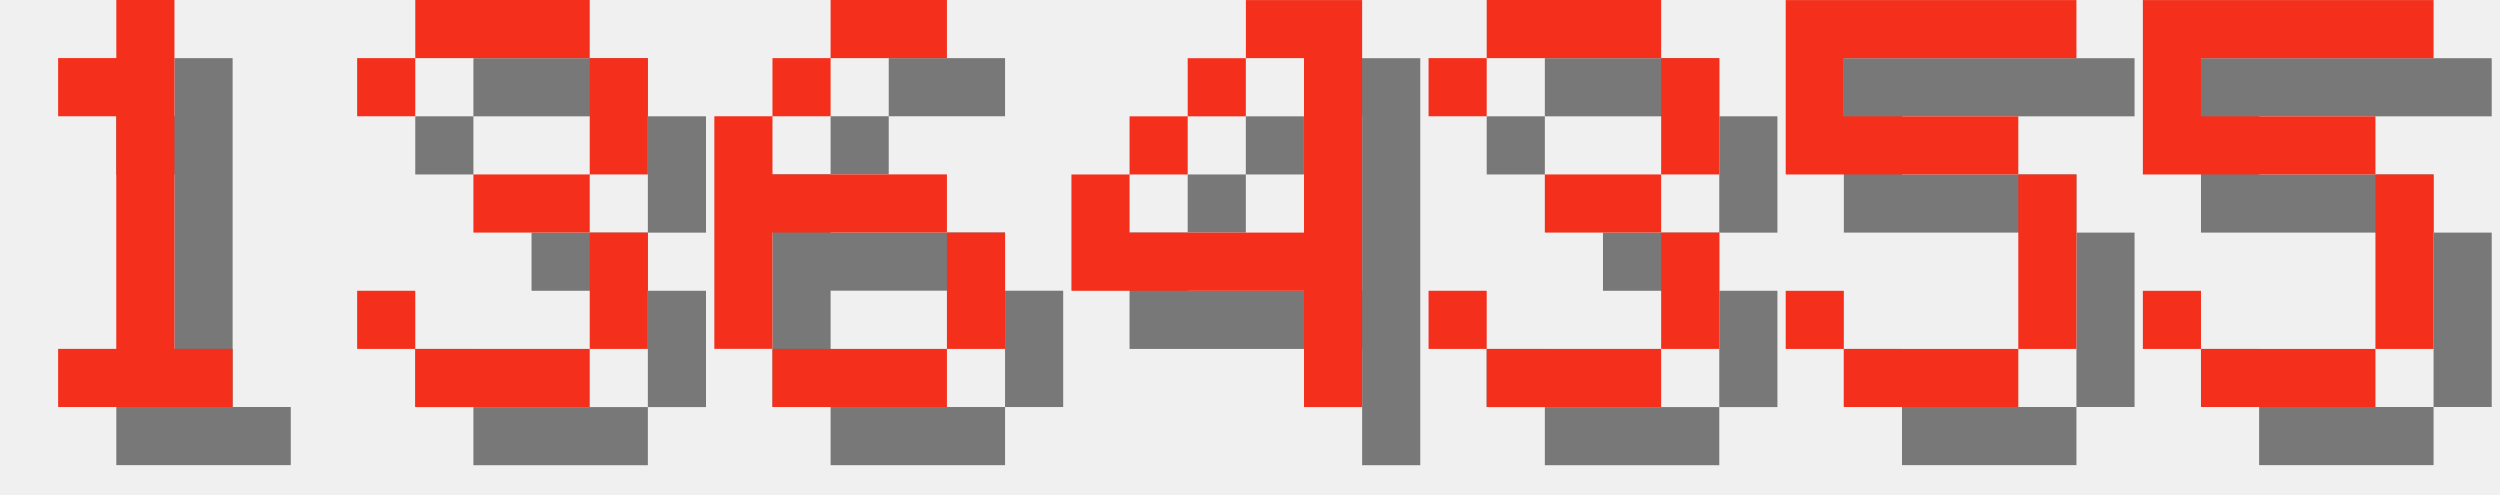
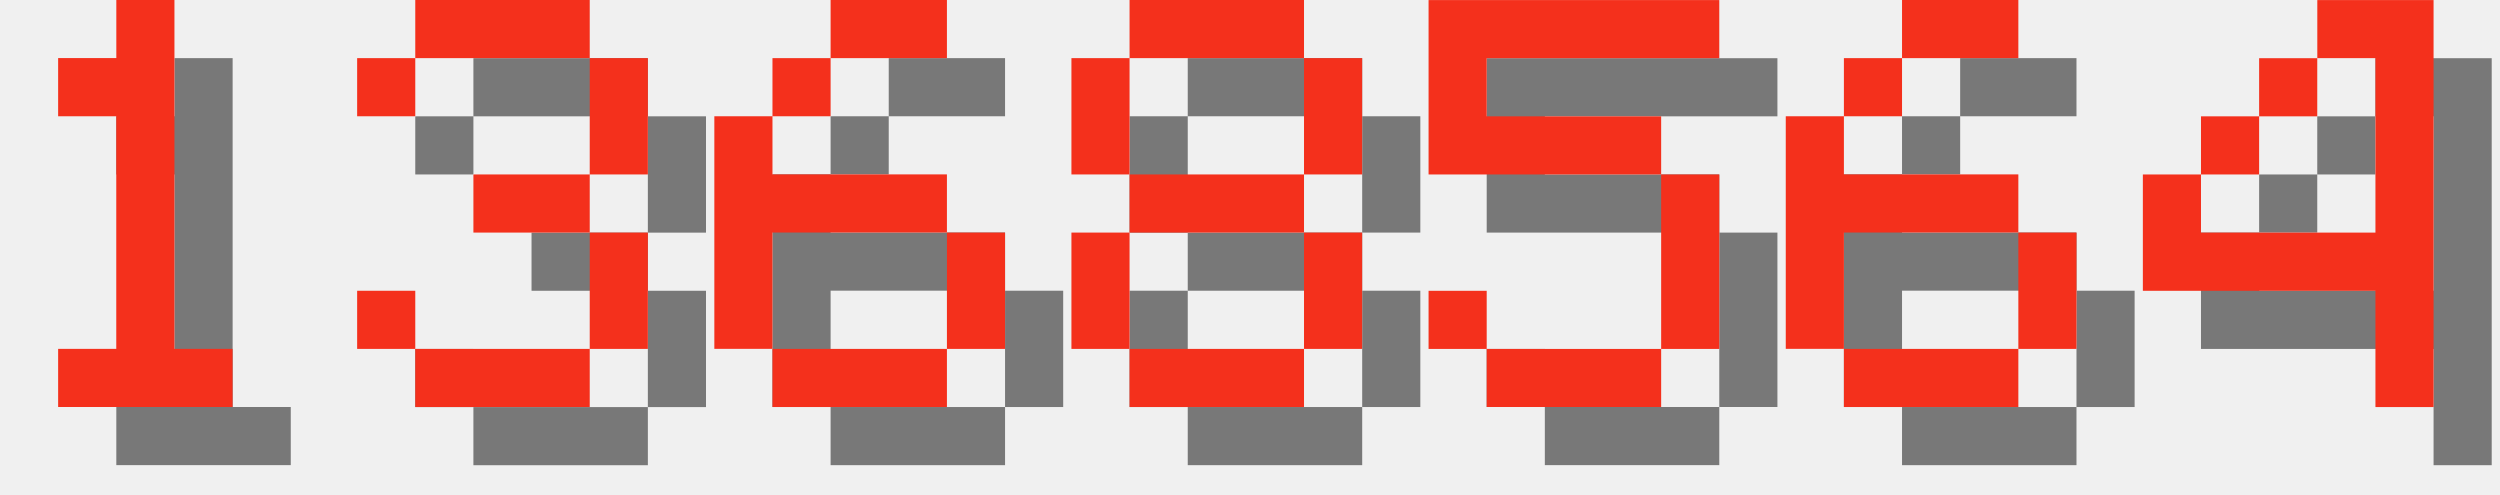
<svg xmlns="http://www.w3.org/2000/svg" version="1.1" width="182.0" height="36">
  <style>
        .text-foreground {
            fill: #F4301C;
        }
        .text-shadow {
            fill: #000000;
            fill-opacity: 0.5;
        }
    </style>
  <g class="digit" id="digit_1" transform="translate(0.0, 0), scale(4)">
    <path id="digit_1_shadow" class="text-shadow" d="m2.117 2.117v1.058h1.058v4.233h-1.058v1.058h3.175v-1.058h-1.058v-6.35h-1.058v1.058h-1.058z" fill-opacity=".5" style="paint-order:stroke fill markers" />
    <path id="digit_1_fg" class="text-foreground" d="m1.058 1.058v1.058h1.058v4.233h-1.058v1.058h3.175v-1.058h-1.058v-6.35h-1.058v1.058h-1.058z" fill="#fff" style="paint-order:stroke fill markers" />
  </g>
  <g class="digit" id="digit_3" transform="translate(26.0, 0), scale(4)">
    <path id="digit_3_shadow" class="text-shadow" d="m1.058 2.117v1.058h1.058v-1.058h3.175v2.117h-2.117v1.058h2.117v2.117h-3.175v-1.058h-1.058v1.058h1.058v1.058h3.175v-1.058h1.058v-2.117h-1.058v-1.058h1.058v-2.117h-1.058v-1.058h-3.175v1.058h-1.058z" fill-opacity=".5" style="paint-order:stroke fill markers" />
    <path id="digit_3_fg" class="text-foreground" d="m0 1.058v1.058h1.058v-1.058h3.175v2.117h-2.117v1.058h2.117v2.117h-3.175v-1.058h-1.058v1.058h1.058v1.058h3.175v-1.058h1.058v-2.117h-1.058v-1.058h1.058v-2.117h-1.058v-1.058h-3.175v1.058h-1.058z" fill="#fff" style="paint-order:stroke fill markers" />
  </g>
  <g class="digit" id="digit_6" transform="translate(52.0, 0), scale(4)">
    <path id="digit_6_shadow" class="text-shadow" d="m3.175 1.058v1.058h2.117v-1.058h-2.117zm0 1.058h-1.058v1.058h1.058v-1.058zm-1.058 1.058h-1.058v4.233h1.058v-2.117h3.175v-1.058h-3.175v-1.058zm3.175 2.117v2.117h1.058v-2.117h-1.058zm0 2.117h-3.175v1.058h3.175v-1.058z" fill-opacity=".5" style="paint-order:stroke fill markers" />
    <path id="digit_6_fg" class="text-foreground" d="m2.117 0v1.058h2.117v-1.058h-2.117zm0 1.058h-1.058v1.058h1.058v-1.058zm-1.058 1.058h-1.058v4.233h1.058v-2.117h3.175v-1.058h-3.175v-1.058zm3.175 2.117v2.117h1.058v-2.117h-1.058zm0 2.117h-3.175v1.058h3.175v-1.058z" fill="#fff" style="paint-order:stroke fill markers" />
  </g>
-   <g class="digit" id="digit_4" transform="translate(78.0, 0), scale(4)">
+   <g class="digit" id="digit_8" transform="translate(78.0, 0), scale(4)">
+     <path id="digit_8_shadow" class="text-shadow" d="m2.117 1.058v1.058h3.175v-1.058h-3.175zm3.175 1.058v2.117h1.058v-2.117h-1.058zm0 2.117h-3.175v1.058h3.175v-1.058zm0 1.058v2.117h1.058v-2.117h-1.058zm0 2.117h-3.175v1.058h3.175v-1.058zm-3.175 0v-2.117h-1.058v2.117h1.058zm0-3.175v-2.117h-1.058v2.117h1.058z" fill-opacity=".5" style="paint-order:stroke fill markers" />
+     <path id="digit_8_fg" class="text-foreground" d="m1.058 0v1.058h3.175v-1.058h-3.175zm3.175 1.058v2.117h1.058v-2.117h-1.058zm0 2.117h-3.175v1.058h3.175v-1.058zm0 1.058v2.117h1.058v-2.117h-1.058zm0 2.117h-3.175v1.058h3.175v-1.058zm-3.175 0v-2.117h-1.058v2.117h1.058zm0-3.175v-2.117h-1.058v2.117h1.058z" fill="#fff" style="paint-order:stroke fill markers" />
+   </g>
+   <g class="digit" id="digit_5" transform="translate(104.0, 0), scale(4)">
+     <path id="digit_5_shadow" class="text-shadow" d="m1.058 1.058v3.175h4.233v3.175h-3.175v-1.058h-1.058v1.058h1.058v1.058h3.175v-1.058h1.058v-3.175h-1.058v-1.058h-3.175v-1.058h4.233v-1.058h-5.292z" fill-opacity=".5" style="paint-order:stroke fill markers" />
+     <path id="digit_5_fg" class="text-foreground" d="m0 0v3.175h4.233v3.175h-3.175v-1.058h-1.058v1.058h1.058v1.058h3.175v-1.058h1.058v-3.175h-1.058v-1.058h-3.175v-1.058h4.233v-1.058h-5.292z" fill="#fff" style="paint-order:stroke fill markers" />
+   </g>
+   <g class="digit" id="digit_6" transform="translate(130.0, 0), scale(4)">
+     <path id="digit_6_shadow" class="text-shadow" d="m3.175 1.058v1.058h2.117v-1.058h-2.117zm0 1.058h-1.058v1.058h1.058v-1.058zm-1.058 1.058h-1.058v4.233h1.058v-2.117h3.175v-1.058h-3.175v-1.058zm3.175 2.117v2.117h1.058v-2.117h-1.058zm0 2.117h-3.175v1.058h3.175v-1.058z" fill-opacity=".5" style="paint-order:stroke fill markers" />
+     <path id="digit_6_fg" class="text-foreground" d="m2.117 0v1.058h2.117v-1.058h-2.117zm0 1.058h-1.058v1.058h1.058v-1.058zm-1.058 1.058h-1.058v4.233h1.058v-2.117h3.175v-1.058h-3.175v-1.058zm3.175 2.117v2.117h1.058v-2.117h-1.058zm0 2.117h-3.175v1.058h3.175v-1.058z" fill="#fff" style="paint-order:stroke fill markers" />
+   </g>
+   <g class="digit" id="digit_4" transform="translate(156.0, 0), scale(4)">
    <path id="digit_4_shadow" class="text-shadow" d="m4.233 1.058v1.058h1.058v3.175h-3.175v-1.058h-1.058v2.117h4.233v2.117h1.058v-7.408h-2.117zm-2.117 3.175h1.058v-1.058h-1.058v1.058zm1.058-1.058h1.058v-1.058h-1.058v1.058z" fill-opacity=".5" style="paint-order:stroke fill markers" />
    <path id="digit_4_fg" class="text-foreground" d="m3.175 0v1.058h1.058v3.175h-3.175v-1.058h-1.058v2.117h4.233v2.117h1.058v-7.408h-2.117zm-2.117 3.175h1.058v-1.058h-1.058v1.058zm1.058-1.058h1.058v-1.058h-1.058v1.058z" fill="#fff" style="paint-order:stroke fill markers" />
  </g>
-   <g class="digit" id="digit_3" transform="translate(104.0, 0), scale(4)">
-     <path id="digit_3_shadow" class="text-shadow" d="m1.058 2.117v1.058h1.058v-1.058h3.175v2.117h-2.117v1.058h2.117v2.117h-3.175v-1.058h-1.058v1.058h1.058v1.058h3.175v-1.058h1.058v-2.117h-1.058v-1.058h1.058v-2.117h-1.058v-1.058h-3.175v1.058h-1.058z" fill-opacity=".5" style="paint-order:stroke fill markers" />
-     <path id="digit_3_fg" class="text-foreground" d="m0 1.058v1.058h1.058v-1.058h3.175v2.117h-2.117v1.058h2.117v2.117h-3.175v-1.058h-1.058v1.058h1.058v1.058h3.175v-1.058h1.058v-2.117h-1.058v-1.058h1.058v-2.117h-1.058v-1.058h-3.175v1.058h-1.058z" fill="#fff" style="paint-order:stroke fill markers" />
-   </g>
-   <g class="digit" id="digit_5" transform="translate(130.0, 0), scale(4)">
-     <path id="digit_5_shadow" class="text-shadow" d="m1.058 1.058v3.175h4.233v3.175h-3.175v-1.058h-1.058v1.058h1.058v1.058h3.175v-1.058h1.058v-3.175h-1.058v-1.058h-3.175v-1.058h4.233v-1.058h-5.292z" fill-opacity=".5" style="paint-order:stroke fill markers" />
-     <path id="digit_5_fg" class="text-foreground" d="m0 0v3.175h4.233v3.175h-3.175v-1.058h-1.058v1.058h1.058v1.058h3.175v-1.058h1.058v-3.175h-1.058v-1.058h-3.175v-1.058h4.233v-1.058h-5.292z" fill="#fff" style="paint-order:stroke fill markers" />
-   </g>
-   <g class="digit" id="digit_5" transform="translate(156.0, 0), scale(4)">
-     <path id="digit_5_shadow" class="text-shadow" d="m1.058 1.058v3.175h4.233v3.175h-3.175v-1.058h-1.058v1.058h1.058v1.058h3.175v-1.058h1.058v-3.175h-1.058v-1.058h-3.175v-1.058h4.233v-1.058h-5.292z" fill-opacity=".5" style="paint-order:stroke fill markers" />
-     <path id="digit_5_fg" class="text-foreground" d="m0 0v3.175h4.233v3.175h-3.175v-1.058h-1.058v1.058h1.058v1.058h3.175v-1.058h1.058v-3.175h-1.058v-1.058h-3.175v-1.058h4.233v-1.058h-5.292z" fill="#fff" style="paint-order:stroke fill markers" />
-   </g>
</svg>
